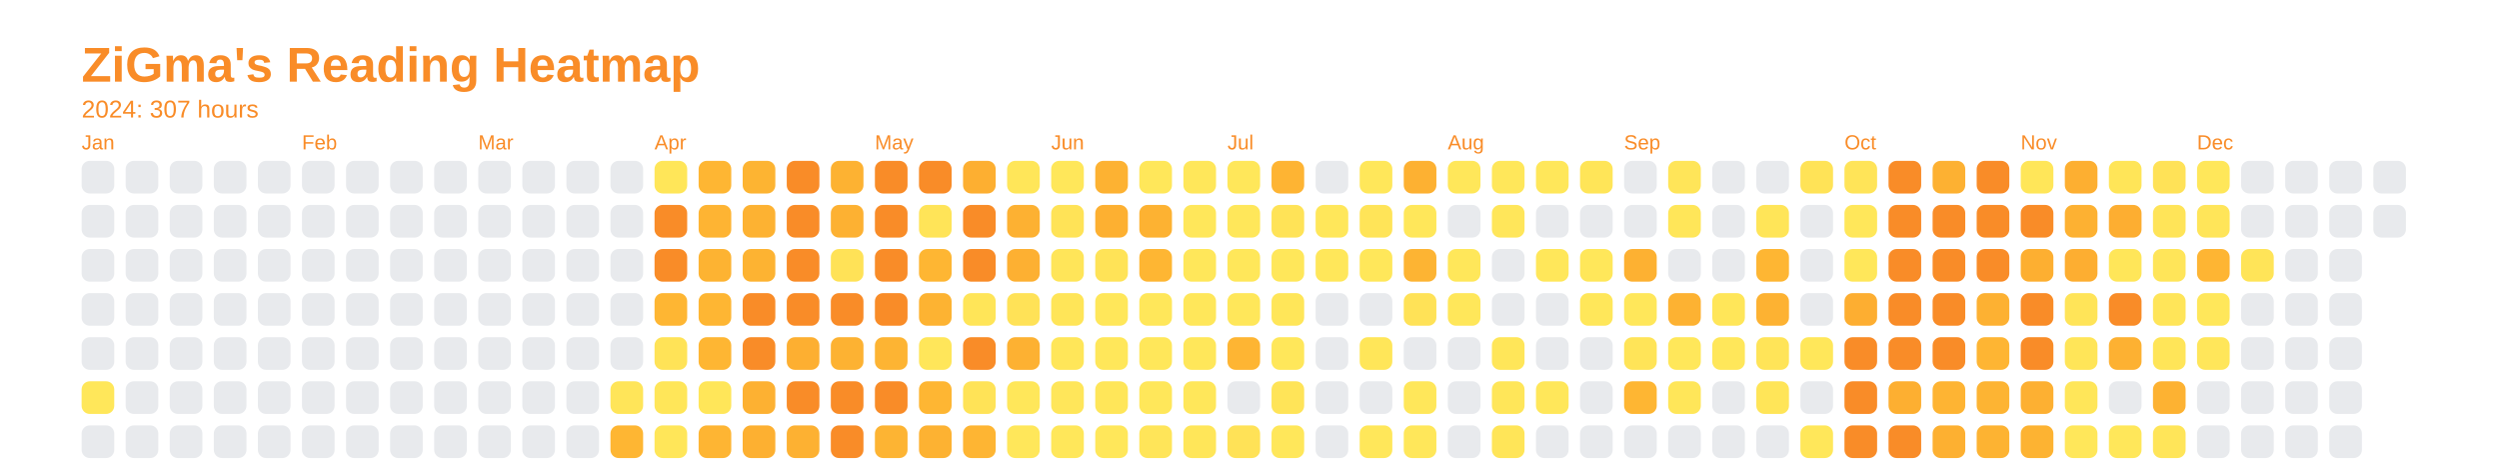
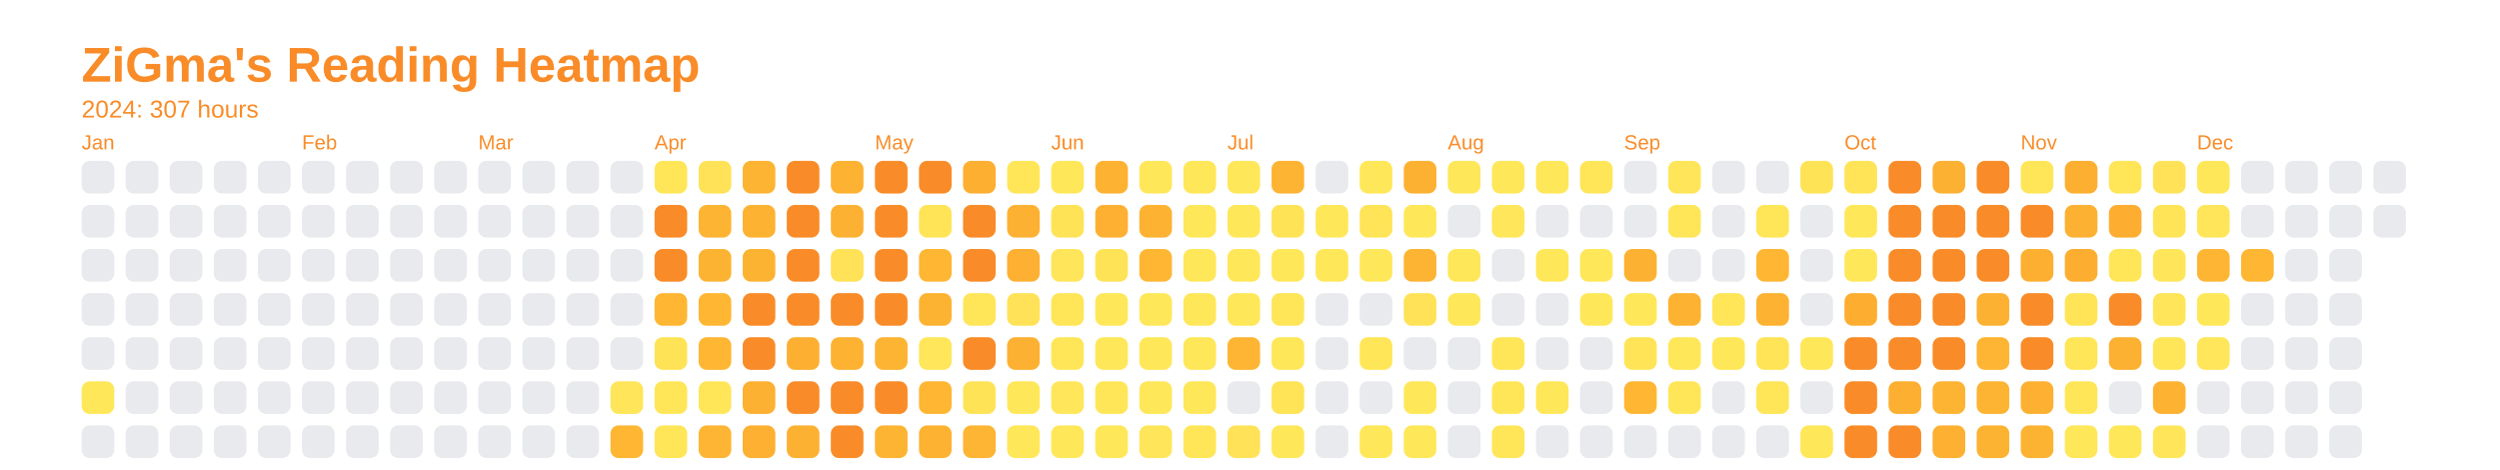
<svg xmlns="http://www.w3.org/2000/svg" baseProfile="full" height="57.5mm" version="1.1" viewBox="0,0,306.2,57.5" width="306.2mm">
  <defs />
  <rect fill="none" height="57.5" width="306.2" x="0" y="0" />
  <text fill="#f98c28" style="font-size:6px; font-family:Arial; font-weight:bold;" x="10" y="10">ZiGma's Reading Heatmap</text>
  <text fill="#f98c28" style="font-size:3px; font-family:Arial;" x="10" y="14.4">2024: 307 hours</text>
  <text fill="#f98c28" style="font-size:2.5px; font-family:Arial" x="10" y="18.3">Jan</text>
  <rect fill="#e8eaed" height="4" rx="1" ry="1" width="4" x="10" y="19.7" />
  <rect fill="#e8eaed" height="4" rx="1" ry="1" width="4" x="10" y="25.1" />
  <rect fill="#e8eaed" height="4" rx="1" ry="1" width="4" x="10" y="30.5" />
  <rect fill="#e8eaed" height="4" rx="1" ry="1" width="4" x="10" y="35.9" />
  <rect fill="#e8eaed" height="4" rx="1" ry="1" width="4" x="10" y="41.3" />
  <rect fill="#ffe75a" height="4" rx="1" ry="1" width="4" x="10" y="46.7" />
  <rect fill="#e8eaed" height="4" rx="1" ry="1" width="4" x="10" y="52.1" />
  <rect fill="#e8eaed" height="4" rx="1" ry="1" width="4" x="15.4" y="19.7" />
  <rect fill="#e8eaed" height="4" rx="1" ry="1" width="4" x="15.4" y="25.1" />
  <rect fill="#e8eaed" height="4" rx="1" ry="1" width="4" x="15.4" y="30.5" />
  <rect fill="#e8eaed" height="4" rx="1" ry="1" width="4" x="15.4" y="35.9" />
  <rect fill="#e8eaed" height="4" rx="1" ry="1" width="4" x="15.4" y="41.3" />
  <rect fill="#e8eaed" height="4" rx="1" ry="1" width="4" x="15.4" y="46.7" />
  <rect fill="#e8eaed" height="4" rx="1" ry="1" width="4" x="15.4" y="52.1" />
  <rect fill="#e8eaed" height="4" rx="1" ry="1" width="4" x="20.8" y="19.7" />
  <rect fill="#e8eaed" height="4" rx="1" ry="1" width="4" x="20.8" y="25.1" />
  <rect fill="#e8eaed" height="4" rx="1" ry="1" width="4" x="20.8" y="30.5" />
  <rect fill="#e8eaed" height="4" rx="1" ry="1" width="4" x="20.8" y="35.9" />
  <rect fill="#e8eaed" height="4" rx="1" ry="1" width="4" x="20.8" y="41.3" />
  <rect fill="#e8eaed" height="4" rx="1" ry="1" width="4" x="20.8" y="46.7" />
  <rect fill="#e8eaed" height="4" rx="1" ry="1" width="4" x="20.8" y="52.1" />
  <rect fill="#e8eaed" height="4" rx="1" ry="1" width="4" x="26.2" y="19.7" />
  <rect fill="#e8eaed" height="4" rx="1" ry="1" width="4" x="26.2" y="25.1" />
  <rect fill="#e8eaed" height="4" rx="1" ry="1" width="4" x="26.2" y="30.5" />
  <rect fill="#e8eaed" height="4" rx="1" ry="1" width="4" x="26.2" y="35.9" />
  <rect fill="#e8eaed" height="4" rx="1" ry="1" width="4" x="26.2" y="41.3" />
  <rect fill="#e8eaed" height="4" rx="1" ry="1" width="4" x="26.2" y="46.7" />
  <rect fill="#e8eaed" height="4" rx="1" ry="1" width="4" x="26.2" y="52.1" />
  <rect fill="#e8eaed" height="4" rx="1" ry="1" width="4" x="31.6" y="19.7" />
  <rect fill="#e8eaed" height="4" rx="1" ry="1" width="4" x="31.6" y="25.1" />
  <rect fill="#e8eaed" height="4" rx="1" ry="1" width="4" x="31.6" y="30.5" />
  <rect fill="#e8eaed" height="4" rx="1" ry="1" width="4" x="31.6" y="35.9" />
  <rect fill="#e8eaed" height="4" rx="1" ry="1" width="4" x="31.6" y="41.3" />
  <rect fill="#e8eaed" height="4" rx="1" ry="1" width="4" x="31.6" y="46.7" />
  <rect fill="#e8eaed" height="4" rx="1" ry="1" width="4" x="31.6" y="52.1" />
  <text fill="#f98c28" style="font-size:2.5px; font-family:Arial" x="37.0" y="18.3">Feb</text>
  <rect fill="#e8eaed" height="4" rx="1" ry="1" width="4" x="37.0" y="19.7" />
  <rect fill="#e8eaed" height="4" rx="1" ry="1" width="4" x="37.0" y="25.1" />
  <rect fill="#e8eaed" height="4" rx="1" ry="1" width="4" x="37.0" y="30.5" />
  <rect fill="#e8eaed" height="4" rx="1" ry="1" width="4" x="37.0" y="35.9" />
  <rect fill="#e8eaed" height="4" rx="1" ry="1" width="4" x="37.0" y="41.3" />
  <rect fill="#e8eaed" height="4" rx="1" ry="1" width="4" x="37.0" y="46.7" />
  <rect fill="#e8eaed" height="4" rx="1" ry="1" width="4" x="37.0" y="52.1" />
  <rect fill="#e8eaed" height="4" rx="1" ry="1" width="4" x="42.4" y="19.7" />
  <rect fill="#e8eaed" height="4" rx="1" ry="1" width="4" x="42.4" y="25.1" />
  <rect fill="#e8eaed" height="4" rx="1" ry="1" width="4" x="42.4" y="30.5" />
  <rect fill="#e8eaed" height="4" rx="1" ry="1" width="4" x="42.4" y="35.9" />
  <rect fill="#e8eaed" height="4" rx="1" ry="1" width="4" x="42.4" y="41.3" />
  <rect fill="#e8eaed" height="4" rx="1" ry="1" width="4" x="42.4" y="46.7" />
  <rect fill="#e8eaed" height="4" rx="1" ry="1" width="4" x="42.4" y="52.1" />
  <rect fill="#e8eaed" height="4" rx="1" ry="1" width="4" x="47.8" y="19.7" />
  <rect fill="#e8eaed" height="4" rx="1" ry="1" width="4" x="47.8" y="25.1" />
  <rect fill="#e8eaed" height="4" rx="1" ry="1" width="4" x="47.8" y="30.5" />
  <rect fill="#e8eaed" height="4" rx="1" ry="1" width="4" x="47.8" y="35.9" />
  <rect fill="#e8eaed" height="4" rx="1" ry="1" width="4" x="47.8" y="41.3" />
  <rect fill="#e8eaed" height="4" rx="1" ry="1" width="4" x="47.8" y="46.7" />
  <rect fill="#e8eaed" height="4" rx="1" ry="1" width="4" x="47.8" y="52.1" />
  <rect fill="#e8eaed" height="4" rx="1" ry="1" width="4" x="53.2" y="19.7" />
  <rect fill="#e8eaed" height="4" rx="1" ry="1" width="4" x="53.2" y="25.1" />
  <rect fill="#e8eaed" height="4" rx="1" ry="1" width="4" x="53.2" y="30.5" />
  <rect fill="#e8eaed" height="4" rx="1" ry="1" width="4" x="53.2" y="35.9" />
  <rect fill="#e8eaed" height="4" rx="1" ry="1" width="4" x="53.2" y="41.3" />
  <rect fill="#e8eaed" height="4" rx="1" ry="1" width="4" x="53.2" y="46.7" />
  <rect fill="#e8eaed" height="4" rx="1" ry="1" width="4" x="53.2" y="52.1" />
  <text fill="#f98c28" style="font-size:2.5px; font-family:Arial" x="58.6" y="18.3">Mar</text>
  <rect fill="#e8eaed" height="4" rx="1" ry="1" width="4" x="58.6" y="19.7" />
  <rect fill="#e8eaed" height="4" rx="1" ry="1" width="4" x="58.6" y="25.1" />
  <rect fill="#e8eaed" height="4" rx="1" ry="1" width="4" x="58.6" y="30.5" />
  <rect fill="#e8eaed" height="4" rx="1" ry="1" width="4" x="58.6" y="35.9" />
  <rect fill="#e8eaed" height="4" rx="1" ry="1" width="4" x="58.6" y="41.3" />
  <rect fill="#e8eaed" height="4" rx="1" ry="1" width="4" x="58.6" y="46.7" />
  <rect fill="#e8eaed" height="4" rx="1" ry="1" width="4" x="58.6" y="52.1" />
  <rect fill="#e8eaed" height="4" rx="1" ry="1" width="4" x="64" y="19.7" />
  <rect fill="#e8eaed" height="4" rx="1" ry="1" width="4" x="64" y="25.1" />
  <rect fill="#e8eaed" height="4" rx="1" ry="1" width="4" x="64" y="30.5" />
  <rect fill="#e8eaed" height="4" rx="1" ry="1" width="4" x="64" y="35.9" />
  <rect fill="#e8eaed" height="4" rx="1" ry="1" width="4" x="64" y="41.3" />
  <rect fill="#e8eaed" height="4" rx="1" ry="1" width="4" x="64" y="46.7" />
  <rect fill="#e8eaed" height="4" rx="1" ry="1" width="4" x="64" y="52.1" />
  <rect fill="#e8eaed" height="4" rx="1" ry="1" width="4" x="69.4" y="19.7" />
  <rect fill="#e8eaed" height="4" rx="1" ry="1" width="4" x="69.4" y="25.1" />
  <rect fill="#e8eaed" height="4" rx="1" ry="1" width="4" x="69.4" y="30.5" />
  <rect fill="#e8eaed" height="4" rx="1" ry="1" width="4" x="69.4" y="35.9" />
  <rect fill="#e8eaed" height="4" rx="1" ry="1" width="4" x="69.4" y="41.3" />
  <rect fill="#e8eaed" height="4" rx="1" ry="1" width="4" x="69.4" y="46.7" />
  <rect fill="#e8eaed" height="4" rx="1" ry="1" width="4" x="69.4" y="52.1" />
  <rect fill="#e8eaed" height="4" rx="1" ry="1" width="4" x="74.8" y="19.7" />
  <rect fill="#e8eaed" height="4" rx="1" ry="1" width="4" x="74.8" y="25.1" />
  <rect fill="#e8eaed" height="4" rx="1" ry="1" width="4" x="74.8" y="30.5" />
  <rect fill="#e8eaed" height="4" rx="1" ry="1" width="4" x="74.8" y="35.9" />
  <rect fill="#e8eaed" height="4" rx="1" ry="1" width="4" x="74.8" y="41.3" />
  <rect fill="#ffe559" height="4" rx="1" ry="1" width="4" x="74.8" y="46.7" />
  <rect fill="#feb633" height="4" rx="1" ry="1" width="4" x="74.8" y="52.1" />
  <text fill="#f98c28" style="font-size:2.5px; font-family:Arial" x="80.2" y="18.3">Apr</text>
  <rect fill="#ffe659" height="4" rx="1" ry="1" width="4" x="80.2" y="19.7" />
  <rect fill="#f98c28" height="4" rx="1" ry="1" width="4" x="80.2" y="25.1" />
  <rect fill="#f98c28" height="4" rx="1" ry="1" width="4" x="80.2" y="30.5" />
  <rect fill="#feb633" height="4" rx="1" ry="1" width="4" x="80.2" y="35.9" />
  <rect fill="#ffe357" height="4" rx="1" ry="1" width="4" x="80.2" y="41.3" />
  <rect fill="#ffe659" height="4" rx="1" ry="1" width="4" x="80.2" y="46.7" />
  <rect fill="#ffe659" height="4" rx="1" ry="1" width="4" x="80.2" y="52.1" />
-   <rect fill="#feb633" height="4" rx="1" ry="1" width="4" x="85.6" y="19.7" />
+   <rect fill="#ffe257" height="4" rx="1" ry="1" width="4" x="85.6" y="19.7" />
  <rect fill="#feb433" height="4" rx="1" ry="1" width="4" x="85.6" y="25.1" />
  <rect fill="#fdb332" height="4" rx="1" ry="1" width="4" x="85.6" y="30.5" />
  <rect fill="#feb633" height="4" rx="1" ry="1" width="4" x="85.6" y="35.9" />
  <rect fill="#feb633" height="4" rx="1" ry="1" width="4" x="85.6" y="41.3" />
  <rect fill="#ffe659" height="4" rx="1" ry="1" width="4" x="85.6" y="46.7" />
  <rect fill="#feb533" height="4" rx="1" ry="1" width="4" x="85.6" y="52.1" />
  <rect fill="#fdb432" height="4" rx="1" ry="1" width="4" x="91" y="19.7" />
  <rect fill="#fdb232" height="4" rx="1" ry="1" width="4" x="91" y="25.1" />
  <rect fill="#fdb332" height="4" rx="1" ry="1" width="4" x="91" y="30.5" />
  <rect fill="#f98c28" height="4" rx="1" ry="1" width="4" x="91" y="35.9" />
  <rect fill="#f98c28" height="4" rx="1" ry="1" width="4" x="91" y="41.3" />
  <rect fill="#fdb132" height="4" rx="1" ry="1" width="4" x="91" y="46.7" />
  <rect fill="#fdb031" height="4" rx="1" ry="1" width="4" x="91" y="52.1" />
  <rect fill="#f98c28" height="4" rx="1" ry="1" width="4" x="96.4" y="19.7" />
  <rect fill="#f98c28" height="4" rx="1" ry="1" width="4" x="96.4" y="25.1" />
  <rect fill="#f98c28" height="4" rx="1" ry="1" width="4" x="96.4" y="30.5" />
  <rect fill="#f98c28" height="4" rx="1" ry="1" width="4" x="96.4" y="35.9" />
  <rect fill="#fdaf31" height="4" rx="1" ry="1" width="4" x="96.4" y="41.3" />
  <rect fill="#f98c28" height="4" rx="1" ry="1" width="4" x="96.4" y="46.7" />
  <rect fill="#fdb132" height="4" rx="1" ry="1" width="4" x="96.4" y="52.1" />
  <rect fill="#fdb232" height="4" rx="1" ry="1" width="4" x="101.8" y="19.7" />
  <rect fill="#fdb132" height="4" rx="1" ry="1" width="4" x="101.8" y="25.1" />
  <rect fill="#ffe257" height="4" rx="1" ry="1" width="4" x="101.8" y="30.5" />
  <rect fill="#f98c28" height="4" rx="1" ry="1" width="4" x="101.8" y="35.9" />
  <rect fill="#fdb232" height="4" rx="1" ry="1" width="4" x="101.8" y="41.3" />
  <rect fill="#f98c28" height="4" rx="1" ry="1" width="4" x="101.8" y="46.7" />
  <rect fill="#f98c28" height="4" rx="1" ry="1" width="4" x="101.8" y="52.1" />
  <text fill="#f98c28" style="font-size:2.5px; font-family:Arial" x="107.2" y="18.3">May</text>
  <rect fill="#f98c28" height="4" rx="1" ry="1" width="4" x="107.2" y="19.7" />
  <rect fill="#f98c28" height="4" rx="1" ry="1" width="4" x="107.2" y="25.1" />
  <rect fill="#f98c28" height="4" rx="1" ry="1" width="4" x="107.2" y="30.5" />
  <rect fill="#f98c28" height="4" rx="1" ry="1" width="4" x="107.2" y="35.9" />
  <rect fill="#fdb433" height="4" rx="1" ry="1" width="4" x="107.2" y="41.3" />
  <rect fill="#f98c28" height="4" rx="1" ry="1" width="4" x="107.2" y="46.7" />
  <rect fill="#fdb433" height="4" rx="1" ry="1" width="4" x="107.2" y="52.1" />
  <rect fill="#f98c28" height="4" rx="1" ry="1" width="4" x="112.6" y="19.7" />
  <rect fill="#ffe458" height="4" rx="1" ry="1" width="4" x="112.6" y="25.1" />
  <rect fill="#feb633" height="4" rx="1" ry="1" width="4" x="112.6" y="30.5" />
  <rect fill="#fdb332" height="4" rx="1" ry="1" width="4" x="112.6" y="35.9" />
  <rect fill="#ffe65a" height="4" rx="1" ry="1" width="4" x="112.6" y="41.3" />
  <rect fill="#feb633" height="4" rx="1" ry="1" width="4" x="112.6" y="46.7" />
  <rect fill="#fdb232" height="4" rx="1" ry="1" width="4" x="112.6" y="52.1" />
  <rect fill="#fdaf31" height="4" rx="1" ry="1" width="4" x="118" y="19.7" />
  <rect fill="#f98c28" height="4" rx="1" ry="1" width="4" x="118" y="25.1" />
  <rect fill="#f98c28" height="4" rx="1" ry="1" width="4" x="118" y="30.5" />
  <rect fill="#ffe558" height="4" rx="1" ry="1" width="4" x="118" y="35.9" />
  <rect fill="#f98c28" height="4" rx="1" ry="1" width="4" x="118" y="41.3" />
  <rect fill="#ffe357" height="4" rx="1" ry="1" width="4" x="118" y="46.7" />
  <rect fill="#feb533" height="4" rx="1" ry="1" width="4" x="118" y="52.1" />
  <rect fill="#ffe659" height="4" rx="1" ry="1" width="4" x="123.4" y="19.7" />
  <rect fill="#fdb132" height="4" rx="1" ry="1" width="4" x="123.4" y="25.1" />
  <rect fill="#fdb032" height="4" rx="1" ry="1" width="4" x="123.4" y="30.5" />
  <rect fill="#ffe257" height="4" rx="1" ry="1" width="4" x="123.4" y="35.9" />
  <rect fill="#fdb132" height="4" rx="1" ry="1" width="4" x="123.4" y="41.3" />
  <rect fill="#ffe75a" height="4" rx="1" ry="1" width="4" x="123.4" y="46.7" />
  <rect fill="#ffe75a" height="4" rx="1" ry="1" width="4" x="123.4" y="52.1" />
  <text fill="#f98c28" style="font-size:2.5px; font-family:Arial" x="128.8" y="18.3">Jun</text>
  <rect fill="#ffe75a" height="4" rx="1" ry="1" width="4" x="128.8" y="19.7" />
  <rect fill="#ffe357" height="4" rx="1" ry="1" width="4" x="128.8" y="25.1" />
  <rect fill="#ffe559" height="4" rx="1" ry="1" width="4" x="128.8" y="30.5" />
  <rect fill="#ffe558" height="4" rx="1" ry="1" width="4" x="128.8" y="35.9" />
  <rect fill="#ffe659" height="4" rx="1" ry="1" width="4" x="128.8" y="41.3" />
  <rect fill="#ffe65a" height="4" rx="1" ry="1" width="4" x="128.8" y="46.7" />
  <rect fill="#ffe75a" height="4" rx="1" ry="1" width="4" x="128.8" y="52.1" />
  <rect fill="#fdb232" height="4" rx="1" ry="1" width="4" x="134.2" y="19.7" />
  <rect fill="#fdb031" height="4" rx="1" ry="1" width="4" x="134.2" y="25.1" />
  <rect fill="#ffe357" height="4" rx="1" ry="1" width="4" x="134.2" y="30.5" />
  <rect fill="#ffe75a" height="4" rx="1" ry="1" width="4" x="134.2" y="35.9" />
  <rect fill="#ffe75a" height="4" rx="1" ry="1" width="4" x="134.2" y="41.3" />
  <rect fill="#ffe659" height="4" rx="1" ry="1" width="4" x="134.2" y="46.7" />
  <rect fill="#ffe75a" height="4" rx="1" ry="1" width="4" x="134.2" y="52.1" />
  <rect fill="#ffe75a" height="4" rx="1" ry="1" width="4" x="139.6" y="19.7" />
  <rect fill="#fdb232" height="4" rx="1" ry="1" width="4" x="139.6" y="25.1" />
  <rect fill="#feb633" height="4" rx="1" ry="1" width="4" x="139.6" y="30.5" />
  <rect fill="#ffe75a" height="4" rx="1" ry="1" width="4" x="139.6" y="35.9" />
  <rect fill="#ffe75a" height="4" rx="1" ry="1" width="4" x="139.6" y="41.3" />
  <rect fill="#ffe75a" height="4" rx="1" ry="1" width="4" x="139.6" y="46.7" />
  <rect fill="#ffe559" height="4" rx="1" ry="1" width="4" x="139.6" y="52.1" />
  <rect fill="#ffe75a" height="4" rx="1" ry="1" width="4" x="145" y="19.7" />
  <rect fill="#ffe75a" height="4" rx="1" ry="1" width="4" x="145" y="25.1" />
  <rect fill="#ffe75a" height="4" rx="1" ry="1" width="4" x="145" y="30.5" />
  <rect fill="#ffe75a" height="4" rx="1" ry="1" width="4" x="145" y="35.9" />
  <rect fill="#ffe75a" height="4" rx="1" ry="1" width="4" x="145" y="41.3" />
  <rect fill="#ffe75a" height="4" rx="1" ry="1" width="4" x="145" y="46.7" />
  <rect fill="#ffe659" height="4" rx="1" ry="1" width="4" x="145" y="52.1" />
  <text fill="#f98c28" style="font-size:2.5px; font-family:Arial" x="150.4" y="18.3">Jul</text>
  <rect fill="#ffe75a" height="4" rx="1" ry="1" width="4" x="150.4" y="19.7" />
  <rect fill="#ffe75a" height="4" rx="1" ry="1" width="4" x="150.4" y="25.1" />
  <rect fill="#ffe75a" height="4" rx="1" ry="1" width="4" x="150.4" y="30.5" />
  <rect fill="#ffe75a" height="4" rx="1" ry="1" width="4" x="150.4" y="35.9" />
  <rect fill="#feb533" height="4" rx="1" ry="1" width="4" x="150.4" y="41.3" />
  <rect fill="#e8eaed" height="4" rx="1" ry="1" width="4" x="150.4" y="46.7" />
  <rect fill="#ffe257" height="4" rx="1" ry="1" width="4" x="150.4" y="52.1" />
  <rect fill="#feb433" height="4" rx="1" ry="1" width="4" x="155.8" y="19.7" />
  <rect fill="#ffe357" height="4" rx="1" ry="1" width="4" x="155.8" y="25.1" />
  <rect fill="#ffe75a" height="4" rx="1" ry="1" width="4" x="155.8" y="30.5" />
  <rect fill="#ffe659" height="4" rx="1" ry="1" width="4" x="155.8" y="35.9" />
  <rect fill="#ffe75a" height="4" rx="1" ry="1" width="4" x="155.8" y="41.3" />
  <rect fill="#ffe458" height="4" rx="1" ry="1" width="4" x="155.8" y="46.7" />
  <rect fill="#ffe75a" height="4" rx="1" ry="1" width="4" x="155.8" y="52.1" />
  <rect fill="#e8eaed" height="4" rx="1" ry="1" width="4" x="161.2" y="19.7" />
  <rect fill="#ffe75a" height="4" rx="1" ry="1" width="4" x="161.2" y="25.1" />
  <rect fill="#ffe75a" height="4" rx="1" ry="1" width="4" x="161.2" y="30.5" />
  <rect fill="#e8eaed" height="4" rx="1" ry="1" width="4" x="161.2" y="35.9" />
  <rect fill="#e8eaed" height="4" rx="1" ry="1" width="4" x="161.2" y="41.3" />
  <rect fill="#e8eaed" height="4" rx="1" ry="1" width="4" x="161.2" y="46.7" />
  <rect fill="#e8eaed" height="4" rx="1" ry="1" width="4" x="161.2" y="52.1" />
  <rect fill="#ffe75a" height="4" rx="1" ry="1" width="4" x="166.6" y="19.7" />
  <rect fill="#ffe458" height="4" rx="1" ry="1" width="4" x="166.6" y="25.1" />
  <rect fill="#ffe75a" height="4" rx="1" ry="1" width="4" x="166.6" y="30.5" />
  <rect fill="#e8eaed" height="4" rx="1" ry="1" width="4" x="166.6" y="35.9" />
  <rect fill="#ffe659" height="4" rx="1" ry="1" width="4" x="166.6" y="41.3" />
  <rect fill="#e8eaed" height="4" rx="1" ry="1" width="4" x="166.6" y="46.7" />
  <rect fill="#ffe75a" height="4" rx="1" ry="1" width="4" x="166.6" y="52.1" />
  <rect fill="#fdb132" height="4" rx="1" ry="1" width="4" x="172" y="19.7" />
  <rect fill="#ffe75a" height="4" rx="1" ry="1" width="4" x="172" y="25.1" />
  <rect fill="#fdb433" height="4" rx="1" ry="1" width="4" x="172" y="30.5" />
  <rect fill="#ffe257" height="4" rx="1" ry="1" width="4" x="172" y="35.9" />
  <rect fill="#e8eaed" height="4" rx="1" ry="1" width="4" x="172" y="41.3" />
  <rect fill="#ffe75a" height="4" rx="1" ry="1" width="4" x="172" y="46.7" />
  <rect fill="#ffe75a" height="4" rx="1" ry="1" width="4" x="172" y="52.1" />
  <text fill="#f98c28" style="font-size:2.5px; font-family:Arial" x="177.4" y="18.3">Aug</text>
  <rect fill="#ffe75a" height="4" rx="1" ry="1" width="4" x="177.4" y="19.7" />
  <rect fill="#e8eaed" height="4" rx="1" ry="1" width="4" x="177.4" y="25.1" />
  <rect fill="#ffe75a" height="4" rx="1" ry="1" width="4" x="177.4" y="30.5" />
  <rect fill="#ffe75a" height="4" rx="1" ry="1" width="4" x="177.4" y="35.9" />
  <rect fill="#e8eaed" height="4" rx="1" ry="1" width="4" x="177.4" y="41.3" />
  <rect fill="#e8eaed" height="4" rx="1" ry="1" width="4" x="177.4" y="46.7" />
  <rect fill="#e8eaed" height="4" rx="1" ry="1" width="4" x="177.4" y="52.1" />
  <rect fill="#ffe75a" height="4" rx="1" ry="1" width="4" x="182.8" y="19.7" />
  <rect fill="#ffe65a" height="4" rx="1" ry="1" width="4" x="182.8" y="25.1" />
  <rect fill="#e8eaed" height="4" rx="1" ry="1" width="4" x="182.8" y="30.5" />
  <rect fill="#e8eaed" height="4" rx="1" ry="1" width="4" x="182.8" y="35.9" />
  <rect fill="#ffe659" height="4" rx="1" ry="1" width="4" x="182.8" y="41.3" />
  <rect fill="#ffe659" height="4" rx="1" ry="1" width="4" x="182.8" y="46.7" />
  <rect fill="#ffe558" height="4" rx="1" ry="1" width="4" x="182.8" y="52.1" />
  <rect fill="#ffe75a" height="4" rx="1" ry="1" width="4" x="188.2" y="19.7" />
  <rect fill="#e8eaed" height="4" rx="1" ry="1" width="4" x="188.2" y="25.1" />
  <rect fill="#ffe75a" height="4" rx="1" ry="1" width="4" x="188.2" y="30.5" />
  <rect fill="#e8eaed" height="4" rx="1" ry="1" width="4" x="188.2" y="35.9" />
  <rect fill="#e8eaed" height="4" rx="1" ry="1" width="4" x="188.2" y="41.3" />
  <rect fill="#ffe75a" height="4" rx="1" ry="1" width="4" x="188.2" y="46.7" />
  <rect fill="#e8eaed" height="4" rx="1" ry="1" width="4" x="188.2" y="52.1" />
  <rect fill="#ffe558" height="4" rx="1" ry="1" width="4" x="193.6" y="19.7" />
  <rect fill="#e8eaed" height="4" rx="1" ry="1" width="4" x="193.6" y="25.1" />
  <rect fill="#ffe75a" height="4" rx="1" ry="1" width="4" x="193.6" y="30.5" />
  <rect fill="#ffe75a" height="4" rx="1" ry="1" width="4" x="193.6" y="35.9" />
  <rect fill="#e8eaed" height="4" rx="1" ry="1" width="4" x="193.6" y="41.3" />
  <rect fill="#e8eaed" height="4" rx="1" ry="1" width="4" x="193.6" y="46.7" />
  <rect fill="#e8eaed" height="4" rx="1" ry="1" width="4" x="193.6" y="52.1" />
  <text fill="#f98c28" style="font-size:2.5px; font-family:Arial" x="199" y="18.3">Sep</text>
  <rect fill="#e8eaed" height="4" rx="1" ry="1" width="4" x="199" y="19.7" />
  <rect fill="#e8eaed" height="4" rx="1" ry="1" width="4" x="199" y="25.1" />
  <rect fill="#fdb132" height="4" rx="1" ry="1" width="4" x="199" y="30.5" />
  <rect fill="#ffe75a" height="4" rx="1" ry="1" width="4" x="199" y="35.9" />
  <rect fill="#ffe458" height="4" rx="1" ry="1" width="4" x="199" y="41.3" />
  <rect fill="#feb633" height="4" rx="1" ry="1" width="4" x="199" y="46.7" />
  <rect fill="#e8eaed" height="4" rx="1" ry="1" width="4" x="199" y="52.1" />
  <rect fill="#ffe559" height="4" rx="1" ry="1" width="4" x="204.4" y="19.7" />
  <rect fill="#ffe659" height="4" rx="1" ry="1" width="4" x="204.4" y="25.1" />
  <rect fill="#e8eaed" height="4" rx="1" ry="1" width="4" x="204.4" y="30.5" />
  <rect fill="#fdb232" height="4" rx="1" ry="1" width="4" x="204.4" y="35.9" />
  <rect fill="#ffe75a" height="4" rx="1" ry="1" width="4" x="204.4" y="41.3" />
  <rect fill="#ffe659" height="4" rx="1" ry="1" width="4" x="204.4" y="46.7" />
  <rect fill="#e8eaed" height="4" rx="1" ry="1" width="4" x="204.4" y="52.1" />
  <rect fill="#e8eaed" height="4" rx="1" ry="1" width="4" x="209.8" y="19.7" />
  <rect fill="#e8eaed" height="4" rx="1" ry="1" width="4" x="209.8" y="25.1" />
  <rect fill="#e8eaed" height="4" rx="1" ry="1" width="4" x="209.8" y="30.5" />
  <rect fill="#ffe659" height="4" rx="1" ry="1" width="4" x="209.8" y="35.9" />
  <rect fill="#ffe75a" height="4" rx="1" ry="1" width="4" x="209.8" y="41.3" />
  <rect fill="#e8eaed" height="4" rx="1" ry="1" width="4" x="209.8" y="46.7" />
  <rect fill="#e8eaed" height="4" rx="1" ry="1" width="4" x="209.8" y="52.1" />
  <rect fill="#e8eaed" height="4" rx="1" ry="1" width="4" x="215.2" y="19.7" />
  <rect fill="#ffe558" height="4" rx="1" ry="1" width="4" x="215.2" y="25.1" />
  <rect fill="#feb633" height="4" rx="1" ry="1" width="4" x="215.2" y="30.5" />
  <rect fill="#fdb232" height="4" rx="1" ry="1" width="4" x="215.2" y="35.9" />
  <rect fill="#ffe458" height="4" rx="1" ry="1" width="4" x="215.2" y="41.3" />
  <rect fill="#ffe558" height="4" rx="1" ry="1" width="4" x="215.2" y="46.7" />
  <rect fill="#e8eaed" height="4" rx="1" ry="1" width="4" x="215.2" y="52.1" />
  <rect fill="#ffe357" height="4" rx="1" ry="1" width="4" x="220.6" y="19.7" />
  <rect fill="#e8eaed" height="4" rx="1" ry="1" width="4" x="220.6" y="25.1" />
  <rect fill="#e8eaed" height="4" rx="1" ry="1" width="4" x="220.6" y="30.5" />
  <rect fill="#e8eaed" height="4" rx="1" ry="1" width="4" x="220.6" y="35.9" />
  <rect fill="#ffe75a" height="4" rx="1" ry="1" width="4" x="220.6" y="41.3" />
  <rect fill="#e8eaed" height="4" rx="1" ry="1" width="4" x="220.6" y="46.7" />
  <rect fill="#ffe75a" height="4" rx="1" ry="1" width="4" x="220.6" y="52.1" />
  <text fill="#f98c28" style="font-size:2.5px; font-family:Arial" x="226" y="18.3">Oct</text>
  <rect fill="#ffe458" height="4" rx="1" ry="1" width="4" x="226" y="19.7" />
  <rect fill="#ffe75a" height="4" rx="1" ry="1" width="4" x="226" y="25.1" />
  <rect fill="#ffe75a" height="4" rx="1" ry="1" width="4" x="226" y="30.5" />
  <rect fill="#fdae31" height="4" rx="1" ry="1" width="4" x="226" y="35.9" />
  <rect fill="#f98c28" height="4" rx="1" ry="1" width="4" x="226" y="41.3" />
  <rect fill="#f98c28" height="4" rx="1" ry="1" width="4" x="226" y="46.7" />
  <rect fill="#f98c28" height="4" rx="1" ry="1" width="4" x="226" y="52.1" />
  <rect fill="#f98c28" height="4" rx="1" ry="1" width="4" x="231.4" y="19.7" />
  <rect fill="#f98c28" height="4" rx="1" ry="1" width="4" x="231.4" y="25.1" />
  <rect fill="#f98c28" height="4" rx="1" ry="1" width="4" x="231.4" y="30.5" />
  <rect fill="#f98c28" height="4" rx="1" ry="1" width="4" x="231.4" y="35.9" />
  <rect fill="#f98c28" height="4" rx="1" ry="1" width="4" x="231.4" y="41.3" />
  <rect fill="#fdaf31" height="4" rx="1" ry="1" width="4" x="231.4" y="46.7" />
  <rect fill="#f98c28" height="4" rx="1" ry="1" width="4" x="231.4" y="52.1" />
  <rect fill="#fdb132" height="4" rx="1" ry="1" width="4" x="236.8" y="19.7" />
  <rect fill="#f98c28" height="4" rx="1" ry="1" width="4" x="236.8" y="25.1" />
  <rect fill="#f98c28" height="4" rx="1" ry="1" width="4" x="236.8" y="30.5" />
  <rect fill="#f98c28" height="4" rx="1" ry="1" width="4" x="236.8" y="35.9" />
  <rect fill="#f98c28" height="4" rx="1" ry="1" width="4" x="236.8" y="41.3" />
  <rect fill="#feb433" height="4" rx="1" ry="1" width="4" x="236.8" y="46.7" />
  <rect fill="#fdb031" height="4" rx="1" ry="1" width="4" x="236.8" y="52.1" />
  <rect fill="#f98c28" height="4" rx="1" ry="1" width="4" x="242.2" y="19.7" />
  <rect fill="#f98c28" height="4" rx="1" ry="1" width="4" x="242.2" y="25.1" />
  <rect fill="#f98c28" height="4" rx="1" ry="1" width="4" x="242.2" y="30.5" />
  <rect fill="#fdb132" height="4" rx="1" ry="1" width="4" x="242.2" y="35.9" />
  <rect fill="#feb533" height="4" rx="1" ry="1" width="4" x="242.2" y="41.3" />
  <rect fill="#fdb433" height="4" rx="1" ry="1" width="4" x="242.2" y="46.7" />
  <rect fill="#fdb332" height="4" rx="1" ry="1" width="4" x="242.2" y="52.1" />
  <text fill="#f98c28" style="font-size:2.5px; font-family:Arial" x="247.6" y="18.3">Nov</text>
  <rect fill="#ffe659" height="4" rx="1" ry="1" width="4" x="247.6" y="19.7" />
  <rect fill="#f98c28" height="4" rx="1" ry="1" width="4" x="247.6" y="25.1" />
  <rect fill="#fdaf31" height="4" rx="1" ry="1" width="4" x="247.6" y="30.5" />
  <rect fill="#f98c28" height="4" rx="1" ry="1" width="4" x="247.6" y="35.9" />
  <rect fill="#f98c28" height="4" rx="1" ry="1" width="4" x="247.6" y="41.3" />
  <rect fill="#fdb032" height="4" rx="1" ry="1" width="4" x="247.6" y="46.7" />
  <rect fill="#fdb332" height="4" rx="1" ry="1" width="4" x="247.6" y="52.1" />
  <rect fill="#fdaf31" height="4" rx="1" ry="1" width="4" x="253" y="19.7" />
  <rect fill="#fdb132" height="4" rx="1" ry="1" width="4" x="253" y="25.1" />
  <rect fill="#fdae31" height="4" rx="1" ry="1" width="4" x="253" y="30.5" />
  <rect fill="#ffe458" height="4" rx="1" ry="1" width="4" x="253" y="35.9" />
  <rect fill="#ffe558" height="4" rx="1" ry="1" width="4" x="253" y="41.3" />
  <rect fill="#ffe659" height="4" rx="1" ry="1" width="4" x="253" y="46.7" />
  <rect fill="#ffe75a" height="4" rx="1" ry="1" width="4" x="253" y="52.1" />
  <rect fill="#ffe558" height="4" rx="1" ry="1" width="4" x="258.4" y="19.7" />
  <rect fill="#fdae31" height="4" rx="1" ry="1" width="4" x="258.4" y="25.1" />
  <rect fill="#ffe659" height="4" rx="1" ry="1" width="4" x="258.4" y="30.5" />
  <rect fill="#f98c28" height="4" rx="1" ry="1" width="4" x="258.4" y="35.9" />
  <rect fill="#fdb132" height="4" rx="1" ry="1" width="4" x="258.4" y="41.3" />
  <rect fill="#e8eaed" height="4" rx="1" ry="1" width="4" x="258.4" y="46.7" />
  <rect fill="#ffe75a" height="4" rx="1" ry="1" width="4" x="258.4" y="52.1" />
  <rect fill="#ffe257" height="4" rx="1" ry="1" width="4" x="263.8" y="19.7" />
  <rect fill="#ffe458" height="4" rx="1" ry="1" width="4" x="263.8" y="25.1" />
  <rect fill="#ffe559" height="4" rx="1" ry="1" width="4" x="263.8" y="30.5" />
  <rect fill="#ffe559" height="4" rx="1" ry="1" width="4" x="263.8" y="35.9" />
  <rect fill="#ffe558" height="4" rx="1" ry="1" width="4" x="263.8" y="41.3" />
  <rect fill="#fdb232" height="4" rx="1" ry="1" width="4" x="263.8" y="46.7" />
  <rect fill="#ffe559" height="4" rx="1" ry="1" width="4" x="263.8" y="52.1" />
  <text fill="#f98c28" style="font-size:2.5px; font-family:Arial" x="269.2" y="18.3">Dec</text>
  <rect fill="#ffe75a" height="4" rx="1" ry="1" width="4" x="269.2" y="19.7" />
  <rect fill="#ffe559" height="4" rx="1" ry="1" width="4" x="269.2" y="25.1" />
  <rect fill="#feb533" height="4" rx="1" ry="1" width="4" x="269.2" y="30.5" />
  <rect fill="#ffe75a" height="4" rx="1" ry="1" width="4" x="269.2" y="35.9" />
  <rect fill="#ffe65a" height="4" rx="1" ry="1" width="4" x="269.2" y="41.3" />
  <rect fill="#e8eaed" height="4" rx="1" ry="1" width="4" x="269.2" y="46.7" />
  <rect fill="#e8eaed" height="4" rx="1" ry="1" width="4" x="269.2" y="52.1" />
  <rect fill="#e8eaed" height="4" rx="1" ry="1" width="4" x="274.6" y="19.7" />
  <rect fill="#e8eaed" height="4" rx="1" ry="1" width="4" x="274.6" y="25.1" />
-   <rect fill="#ffe458" height="4" rx="1" ry="1" width="4" x="274.6" y="30.5" />
+   <rect fill="#feb633" height="4" rx="1" ry="1" width="4" x="274.6" y="30.5" />
  <rect fill="#e8eaed" height="4" rx="1" ry="1" width="4" x="274.6" y="35.9" />
  <rect fill="#e8eaed" height="4" rx="1" ry="1" width="4" x="274.6" y="41.3" />
  <rect fill="#e8eaed" height="4" rx="1" ry="1" width="4" x="274.6" y="46.7" />
  <rect fill="#e8eaed" height="4" rx="1" ry="1" width="4" x="274.6" y="52.1" />
  <rect fill="#e8eaed" height="4" rx="1" ry="1" width="4" x="280" y="19.7" />
  <rect fill="#e8eaed" height="4" rx="1" ry="1" width="4" x="280" y="25.1" />
  <rect fill="#e8eaed" height="4" rx="1" ry="1" width="4" x="280" y="30.5" />
  <rect fill="#e8eaed" height="4" rx="1" ry="1" width="4" x="280" y="35.9" />
  <rect fill="#e8eaed" height="4" rx="1" ry="1" width="4" x="280" y="41.3" />
  <rect fill="#e8eaed" height="4" rx="1" ry="1" width="4" x="280" y="46.7" />
  <rect fill="#e8eaed" height="4" rx="1" ry="1" width="4" x="280" y="52.1" />
  <rect fill="#e8eaed" height="4" rx="1" ry="1" width="4" x="285.4" y="19.7" />
  <rect fill="#e8eaed" height="4" rx="1" ry="1" width="4" x="285.4" y="25.1" />
  <rect fill="#e8eaed" height="4" rx="1" ry="1" width="4" x="285.4" y="30.5" />
  <rect fill="#e8eaed" height="4" rx="1" ry="1" width="4" x="285.4" y="35.9" />
  <rect fill="#e8eaed" height="4" rx="1" ry="1" width="4" x="285.4" y="41.3" />
  <rect fill="#e8eaed" height="4" rx="1" ry="1" width="4" x="285.4" y="46.7" />
  <rect fill="#e8eaed" height="4" rx="1" ry="1" width="4" x="285.4" y="52.1" />
  <rect fill="#e8eaed" height="4" rx="1" ry="1" width="4" x="290.8" y="19.7" />
  <rect fill="#e8eaed" height="4" rx="1" ry="1" width="4" x="290.8" y="25.1" />
</svg>
